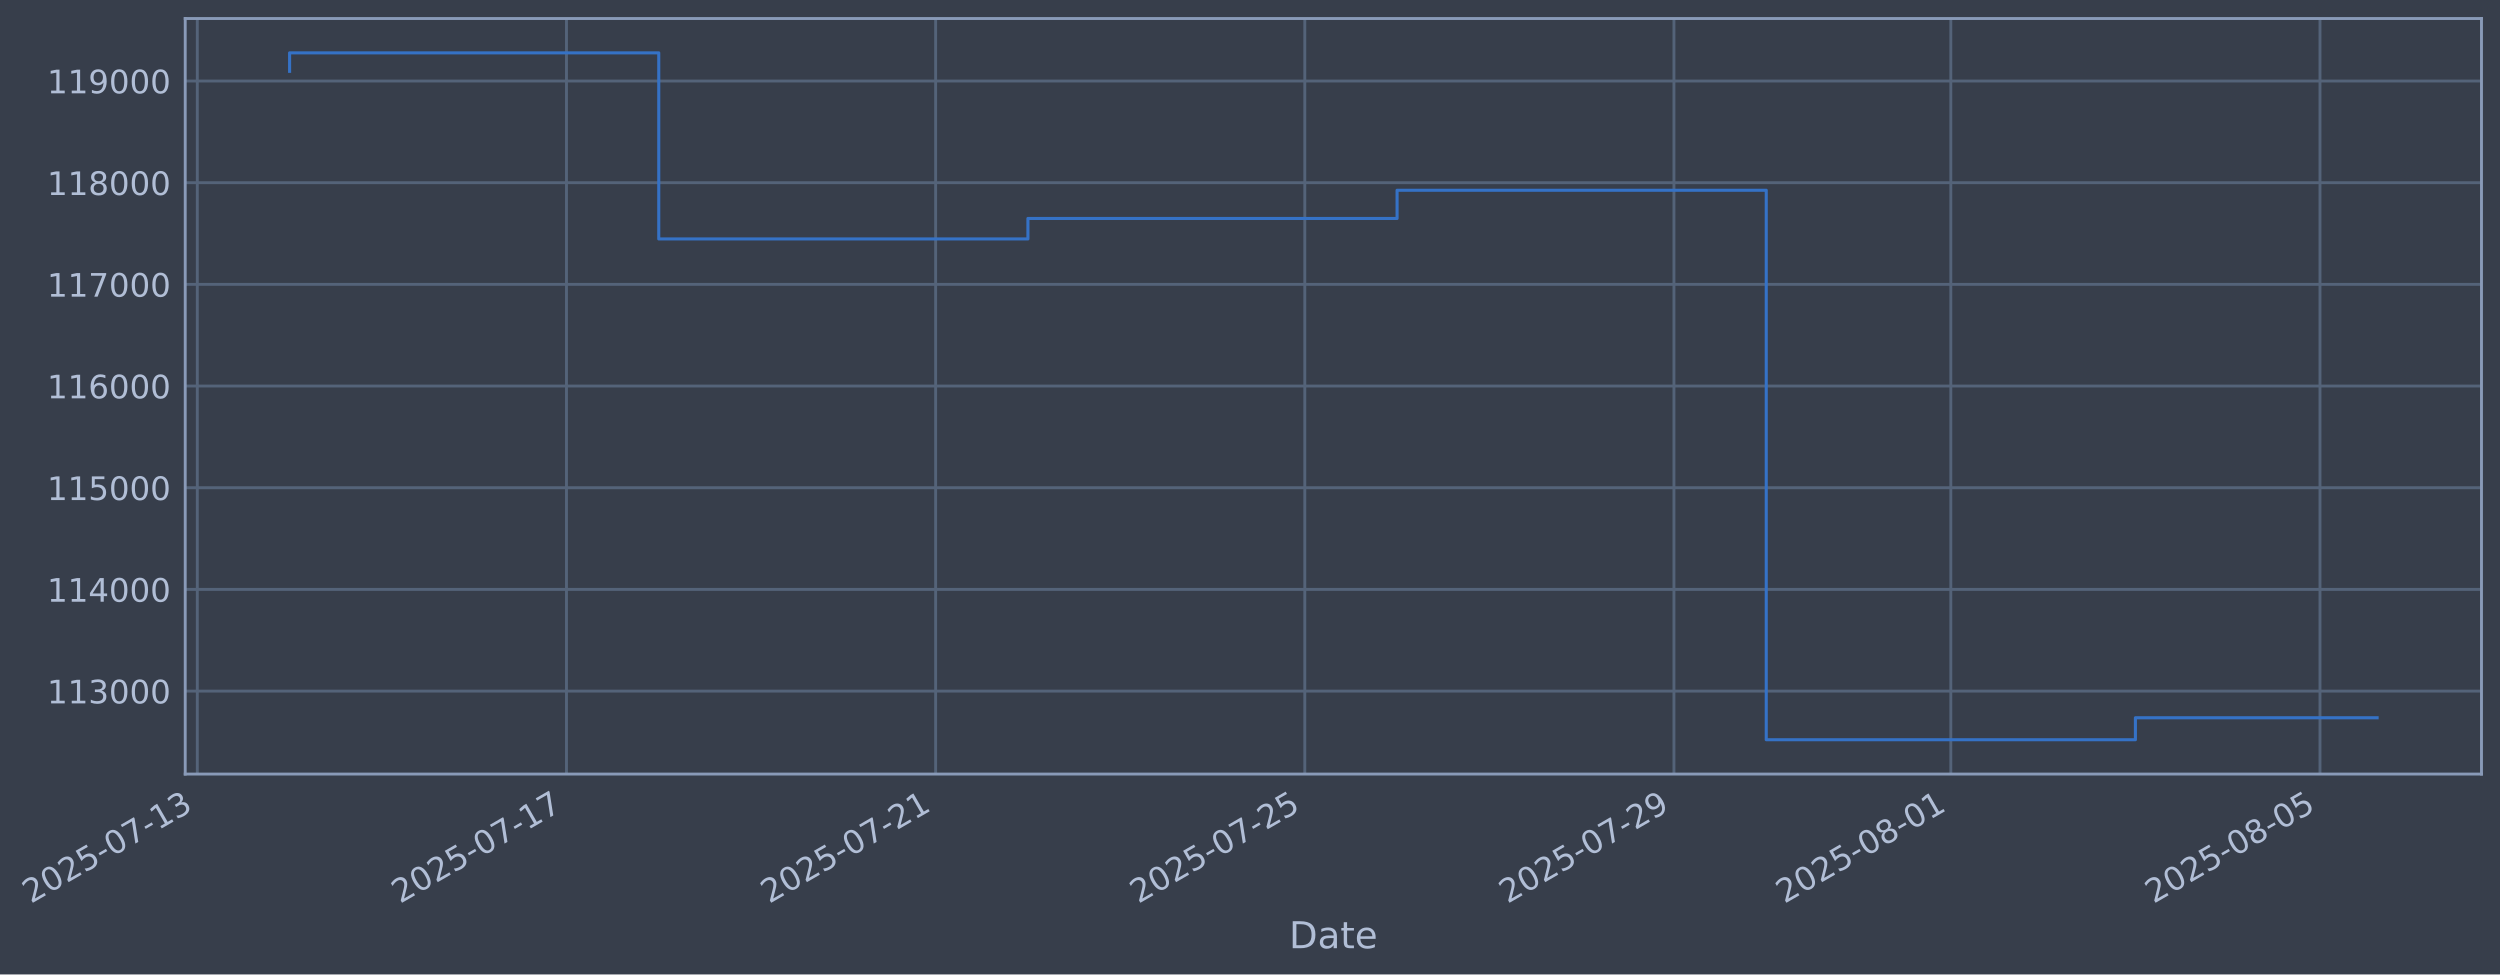
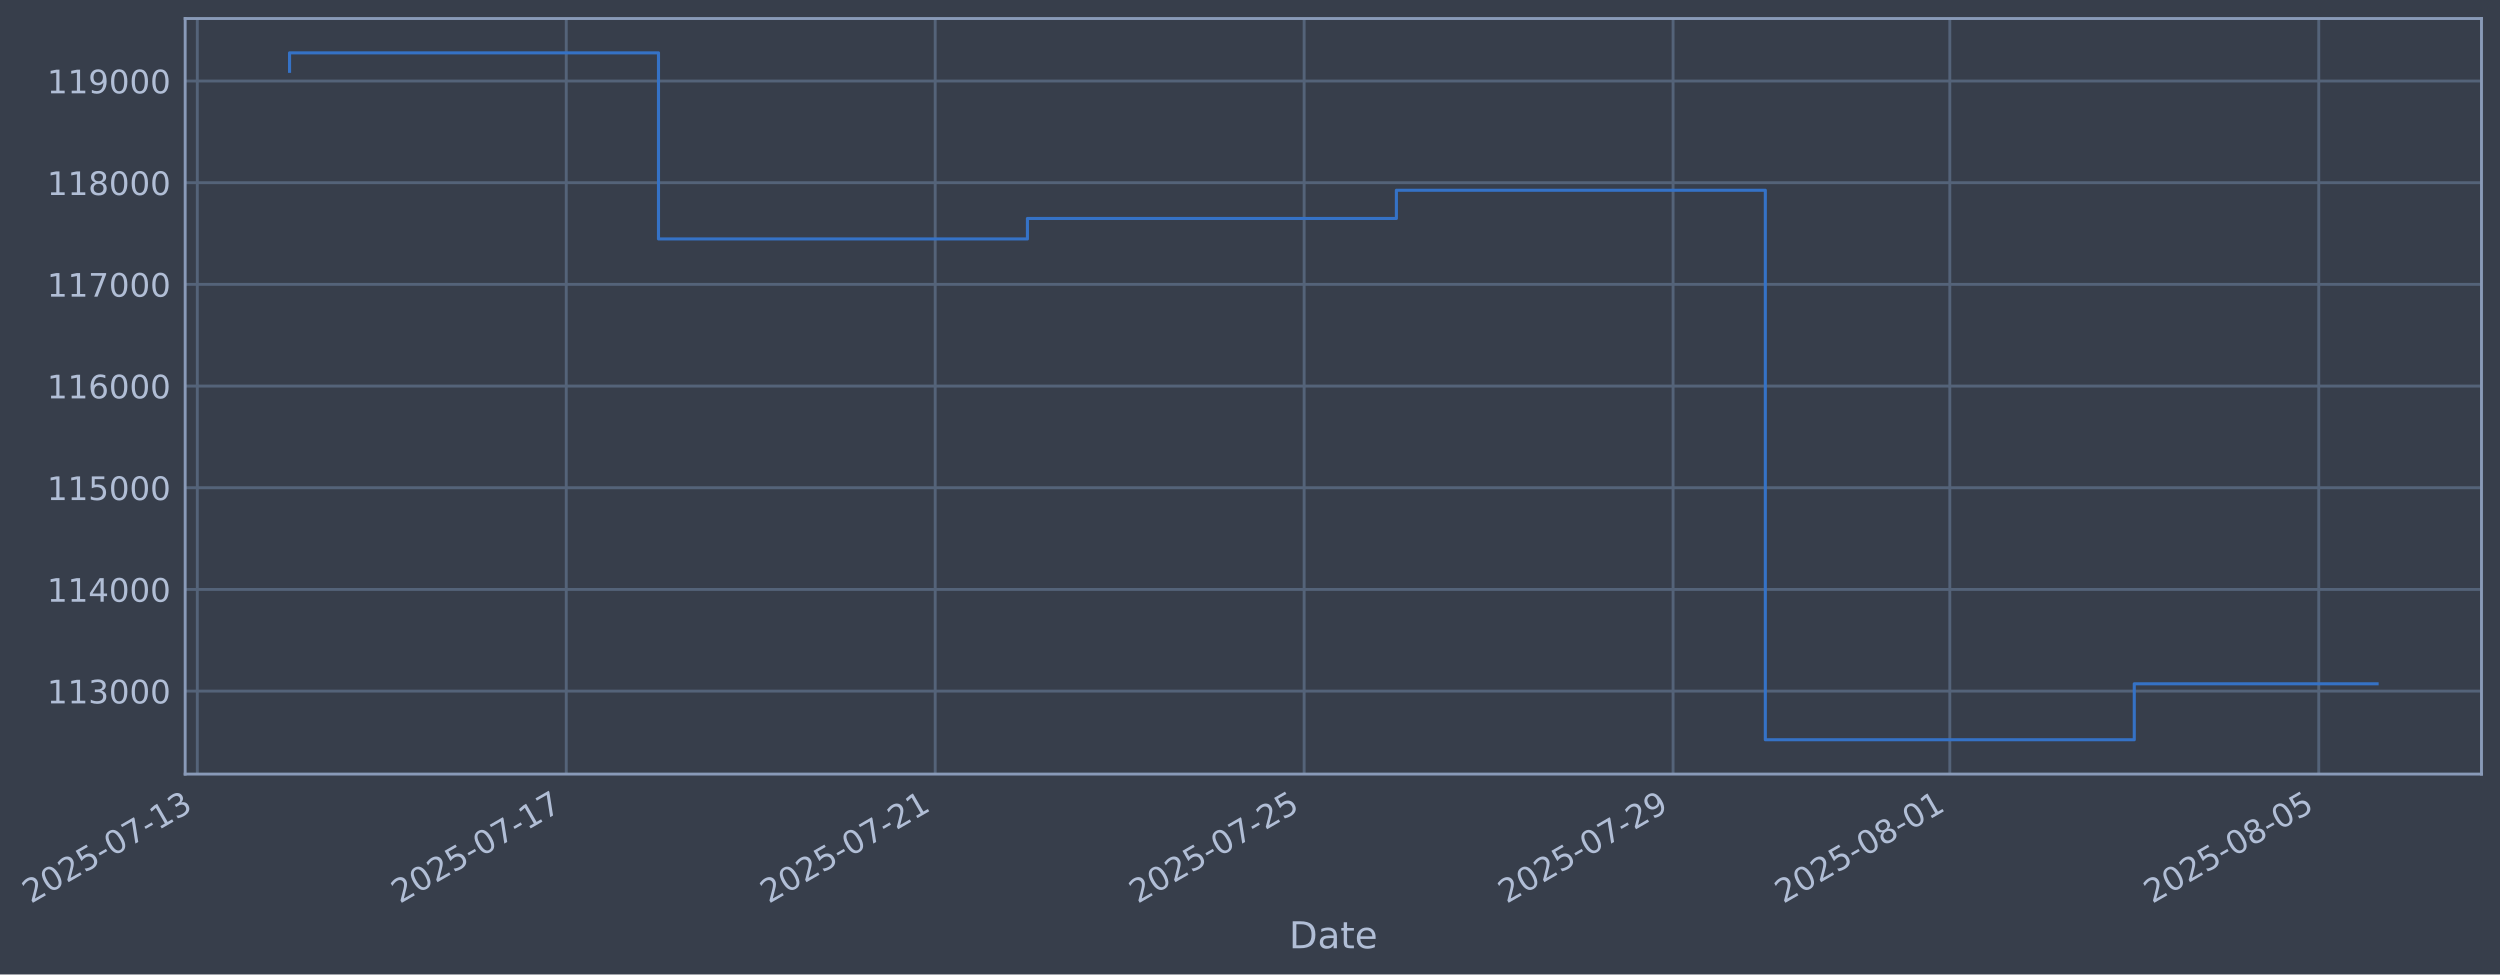
- <svg xmlns="http://www.w3.org/2000/svg" xmlns:xlink="http://www.w3.org/1999/xlink" width="972.014pt" height="378.87pt" viewBox="0 0 972.014 378.87" version="1.1">
+ <svg xmlns="http://www.w3.org/2000/svg" xmlns:xlink="http://www.w3.org/1999/xlink" width="971.992pt" height="378.87pt" viewBox="0 0 971.992 378.87" version="1.1">
  <defs>
    <style type="text/css">*{stroke-linejoin: round; stroke-linecap: butt}</style>
  </defs>
  <g id="figure_1">
    <g id="patch_1">
-       <path d="M 0 378.87  L 972.014 378.87  L 972.014 0  L 0 0  z " style="fill: #373e4b" />
+       <path d="M 0 378.87  L 971.992 378.87  L 971.992 0  L 0 0  z " style="fill: #373e4b" />
    </g>
    <g id="axes_1">
      <g id="patch_2">
-         <path d="M 72.014 300.96  L 964.814 300.96  L 964.814 7.2  L 72.014 7.2  z " style="fill: #373e4b" />
+         <path d="M 71.992 300.96  L 964.792 300.96  L 964.792 7.2  L 71.992 7.2  z " style="fill: #373e4b" />
      </g>
      <g id="matplotlib.axis_1">
        <g id="xtick_1">
          <g id="line2d_1">
-             <path d="M 76.713 300.96  L 76.713 7.2  " clip-path="url(#p4a4cb93be7)" style="fill: none; stroke: #546379; stroke-width: 1.12; stroke-linecap: square" />
+             <path d="M 76.713 300.96  L 76.713 7.2  " clip-path="url(#p1d000e586c)" style="fill: none; stroke: #546379; stroke-width: 1.12; stroke-linecap: square" />
          </g>
          <g id="line2d_2" />
          <g id="text_1">
            <g style="fill: #b1bed6" transform="translate(11.98702 351.4642) rotate(-30) scale(0.126 -0.126)">
              <defs>
                <path id="DejaVuSans-32" d="M 1228 531  L 3431 531  L 3431 0  L 469 0  L 469 531  Q 828 903 1448 1529  Q 2069 2156 2228 2338  Q 2531 2678 2651 2914  Q 2772 3150 2772 3378  Q 2772 3750 2511 3984  Q 2250 4219 1831 4219  Q 1534 4219 1204 4116  Q 875 4013 500 3803  L 500 4441  Q 881 4594 1212 4672  Q 1544 4750 1819 4750  Q 2544 4750 2975 4387  Q 3406 4025 3406 3419  Q 3406 3131 3298 2873  Q 3191 2616 2906 2266  Q 2828 2175 2409 1742  Q 1991 1309 1228 531  z " transform="scale(0.015625)" />
                <path id="DejaVuSans-30" d="M 2034 4250  Q 1547 4250 1301 3770  Q 1056 3291 1056 2328  Q 1056 1369 1301 889  Q 1547 409 2034 409  Q 2525 409 2770 889  Q 3016 1369 3016 2328  Q 3016 3291 2770 3770  Q 2525 4250 2034 4250  z M 2034 4750  Q 2819 4750 3233 4129  Q 3647 3509 3647 2328  Q 3647 1150 3233 529  Q 2819 -91 2034 -91  Q 1250 -91 836 529  Q 422 1150 422 2328  Q 422 3509 836 4129  Q 1250 4750 2034 4750  z " transform="scale(0.015625)" />
                <path id="DejaVuSans-35" d="M 691 4666  L 3169 4666  L 3169 4134  L 1269 4134  L 1269 2991  Q 1406 3038 1543 3061  Q 1681 3084 1819 3084  Q 2600 3084 3056 2656  Q 3513 2228 3513 1497  Q 3513 744 3044 326  Q 2575 -91 1722 -91  Q 1428 -91 1123 -41  Q 819 9 494 109  L 494 744  Q 775 591 1075 516  Q 1375 441 1709 441  Q 2250 441 2565 725  Q 2881 1009 2881 1497  Q 2881 1984 2565 2268  Q 2250 2553 1709 2553  Q 1456 2553 1204 2497  Q 953 2441 691 2322  L 691 4666  z " transform="scale(0.015625)" />
                <path id="DejaVuSans-2d" d="M 313 2009  L 1997 2009  L 1997 1497  L 313 1497  L 313 2009  z " transform="scale(0.015625)" />
                <path id="DejaVuSans-37" d="M 525 4666  L 3525 4666  L 3525 4397  L 1831 0  L 1172 0  L 2766 4134  L 525 4134  L 525 4666  z " transform="scale(0.015625)" />
                <path id="DejaVuSans-31" d="M 794 531  L 1825 531  L 1825 4091  L 703 3866  L 703 4441  L 1819 4666  L 2450 4666  L 2450 531  L 3481 531  L 3481 0  L 794 0  L 794 531  z " transform="scale(0.015625)" />
                <path id="DejaVuSans-33" d="M 2597 2516  Q 3050 2419 3304 2112  Q 3559 1806 3559 1356  Q 3559 666 3084 287  Q 2609 -91 1734 -91  Q 1441 -91 1130 -33  Q 819 25 488 141  L 488 750  Q 750 597 1062 519  Q 1375 441 1716 441  Q 2309 441 2620 675  Q 2931 909 2931 1356  Q 2931 1769 2642 2001  Q 2353 2234 1838 2234  L 1294 2234  L 1294 2753  L 1863 2753  Q 2328 2753 2575 2939  Q 2822 3125 2822 3475  Q 2822 3834 2567 4026  Q 2313 4219 1838 4219  Q 1578 4219 1281 4162  Q 984 4106 628 3988  L 628 4550  Q 988 4650 1302 4700  Q 1616 4750 1894 4750  Q 2613 4750 3031 4423  Q 3450 4097 3450 3541  Q 3450 3153 3228 2886  Q 3006 2619 2597 2516  z " transform="scale(0.015625)" />
              </defs>
              <use xlink:href="#DejaVuSans-32" />
              <use xlink:href="#DejaVuSans-30" transform="translate(63.62305 0)" />
              <use xlink:href="#DejaVuSans-32" transform="translate(127.2461 0)" />
              <use xlink:href="#DejaVuSans-35" transform="translate(190.8691 0)" />
              <use xlink:href="#DejaVuSans-2d" transform="translate(254.4922 0)" />
              <use xlink:href="#DejaVuSans-30" transform="translate(290.5762 0)" />
              <use xlink:href="#DejaVuSans-37" transform="translate(354.1992 0)" />
              <use xlink:href="#DejaVuSans-2d" transform="translate(417.8223 0)" />
              <use xlink:href="#DejaVuSans-31" transform="translate(453.9062 0)" />
              <use xlink:href="#DejaVuSans-33" transform="translate(517.5293 0)" />
            </g>
          </g>
        </g>
        <g id="xtick_2">
          <g id="line2d_3">
-             <path d="M 220.245 300.96  L 220.245 7.2  " clip-path="url(#p4a4cb93be7)" style="fill: none; stroke: #546379; stroke-width: 1.12; stroke-linecap: square" />
+             <path d="M 220.158 300.96  L 220.158 7.2  " clip-path="url(#p1d000e586c)" style="fill: none; stroke: #546379; stroke-width: 1.12; stroke-linecap: square" />
          </g>
          <g id="line2d_4" />
          <g id="text_2">
-             <g style="fill: #b1bed6" transform="translate(155.5194 351.4642) rotate(-30) scale(0.126 -0.126)">
+             <g style="fill: #b1bed6" transform="translate(155.432 351.4642) rotate(-30) scale(0.126 -0.126)">
              <use xlink:href="#DejaVuSans-32" />
              <use xlink:href="#DejaVuSans-30" transform="translate(63.62305 0)" />
              <use xlink:href="#DejaVuSans-32" transform="translate(127.2461 0)" />
              <use xlink:href="#DejaVuSans-35" transform="translate(190.8691 0)" />
              <use xlink:href="#DejaVuSans-2d" transform="translate(254.4922 0)" />
              <use xlink:href="#DejaVuSans-30" transform="translate(290.5762 0)" />
              <use xlink:href="#DejaVuSans-37" transform="translate(354.1992 0)" />
              <use xlink:href="#DejaVuSans-2d" transform="translate(417.8223 0)" />
              <use xlink:href="#DejaVuSans-31" transform="translate(453.9062 0)" />
              <use xlink:href="#DejaVuSans-37" transform="translate(517.5293 0)" />
            </g>
          </g>
        </g>
        <g id="xtick_3">
          <g id="line2d_5">
-             <path d="M 363.777 300.96  L 363.777 7.2  " clip-path="url(#p4a4cb93be7)" style="fill: none; stroke: #546379; stroke-width: 1.12; stroke-linecap: square" />
+             <path d="M 363.602 300.96  L 363.602 7.2  " clip-path="url(#p1d000e586c)" style="fill: none; stroke: #546379; stroke-width: 1.12; stroke-linecap: square" />
          </g>
          <g id="line2d_6" />
          <g id="text_3">
-             <g style="fill: #b1bed6" transform="translate(299.0518 351.4642) rotate(-30) scale(0.126 -0.126)">
+             <g style="fill: #b1bed6" transform="translate(298.877 351.4642) rotate(-30) scale(0.126 -0.126)">
              <use xlink:href="#DejaVuSans-32" />
              <use xlink:href="#DejaVuSans-30" transform="translate(63.62305 0)" />
              <use xlink:href="#DejaVuSans-32" transform="translate(127.2461 0)" />
              <use xlink:href="#DejaVuSans-35" transform="translate(190.8691 0)" />
              <use xlink:href="#DejaVuSans-2d" transform="translate(254.4922 0)" />
              <use xlink:href="#DejaVuSans-30" transform="translate(290.5762 0)" />
              <use xlink:href="#DejaVuSans-37" transform="translate(354.1992 0)" />
              <use xlink:href="#DejaVuSans-2d" transform="translate(417.8223 0)" />
              <use xlink:href="#DejaVuSans-32" transform="translate(453.9062 0)" />
              <use xlink:href="#DejaVuSans-31" transform="translate(517.5293 0)" />
            </g>
          </g>
        </g>
        <g id="xtick_4">
          <g id="line2d_7">
-             <path d="M 507.31 300.96  L 507.31 7.2  " clip-path="url(#p4a4cb93be7)" style="fill: none; stroke: #546379; stroke-width: 1.12; stroke-linecap: square" />
+             <path d="M 507.047 300.96  L 507.047 7.2  " clip-path="url(#p1d000e586c)" style="fill: none; stroke: #546379; stroke-width: 1.12; stroke-linecap: square" />
          </g>
          <g id="line2d_8" />
          <g id="text_4">
-             <g style="fill: #b1bed6" transform="translate(442.5842 351.4642) rotate(-30) scale(0.126 -0.126)">
+             <g style="fill: #b1bed6" transform="translate(442.322 351.4642) rotate(-30) scale(0.126 -0.126)">
              <use xlink:href="#DejaVuSans-32" />
              <use xlink:href="#DejaVuSans-30" transform="translate(63.62305 0)" />
              <use xlink:href="#DejaVuSans-32" transform="translate(127.2461 0)" />
              <use xlink:href="#DejaVuSans-35" transform="translate(190.8691 0)" />
              <use xlink:href="#DejaVuSans-2d" transform="translate(254.4922 0)" />
              <use xlink:href="#DejaVuSans-30" transform="translate(290.5762 0)" />
              <use xlink:href="#DejaVuSans-37" transform="translate(354.1992 0)" />
              <use xlink:href="#DejaVuSans-2d" transform="translate(417.8223 0)" />
              <use xlink:href="#DejaVuSans-32" transform="translate(453.9062 0)" />
              <use xlink:href="#DejaVuSans-35" transform="translate(517.5293 0)" />
            </g>
          </g>
        </g>
        <g id="xtick_5">
          <g id="line2d_9">
-             <path d="M 650.842 300.96  L 650.842 7.2  " clip-path="url(#p4a4cb93be7)" style="fill: none; stroke: #546379; stroke-width: 1.12; stroke-linecap: square" />
+             <path d="M 650.492 300.96  L 650.492 7.2  " clip-path="url(#p1d000e586c)" style="fill: none; stroke: #546379; stroke-width: 1.12; stroke-linecap: square" />
          </g>
          <g id="line2d_10" />
          <g id="text_5">
-             <g style="fill: #b1bed6" transform="translate(586.1166 351.4642) rotate(-30) scale(0.126 -0.126)">
+             <g style="fill: #b1bed6" transform="translate(585.7669 351.4642) rotate(-30) scale(0.126 -0.126)">
              <defs>
                <path id="DejaVuSans-39" d="M 703 97  L 703 672  Q 941 559 1184 500  Q 1428 441 1663 441  Q 2288 441 2617 861  Q 2947 1281 2994 2138  Q 2813 1869 2534 1725  Q 2256 1581 1919 1581  Q 1219 1581 811 2004  Q 403 2428 403 3163  Q 403 3881 828 4315  Q 1253 4750 1959 4750  Q 2769 4750 3195 4129  Q 3622 3509 3622 2328  Q 3622 1225 3098 567  Q 2575 -91 1691 -91  Q 1453 -91 1209 -44  Q 966 3 703 97  z M 1959 2075  Q 2384 2075 2632 2365  Q 2881 2656 2881 3163  Q 2881 3666 2632 3958  Q 2384 4250 1959 4250  Q 1534 4250 1286 3958  Q 1038 3666 1038 3163  Q 1038 2656 1286 2365  Q 1534 2075 1959 2075  z " transform="scale(0.015625)" />
              </defs>
              <use xlink:href="#DejaVuSans-32" />
              <use xlink:href="#DejaVuSans-30" transform="translate(63.62305 0)" />
              <use xlink:href="#DejaVuSans-32" transform="translate(127.2461 0)" />
              <use xlink:href="#DejaVuSans-35" transform="translate(190.8691 0)" />
              <use xlink:href="#DejaVuSans-2d" transform="translate(254.4922 0)" />
              <use xlink:href="#DejaVuSans-30" transform="translate(290.5762 0)" />
              <use xlink:href="#DejaVuSans-37" transform="translate(354.1992 0)" />
              <use xlink:href="#DejaVuSans-2d" transform="translate(417.8223 0)" />
              <use xlink:href="#DejaVuSans-32" transform="translate(453.9062 0)" />
              <use xlink:href="#DejaVuSans-39" transform="translate(517.5293 0)" />
            </g>
          </g>
        </g>
        <g id="xtick_6">
          <g id="line2d_11">
-             <path d="M 758.491 300.96  L 758.491 7.2  " clip-path="url(#p4a4cb93be7)" style="fill: none; stroke: #546379; stroke-width: 1.12; stroke-linecap: square" />
+             <path d="M 758.076 300.96  L 758.076 7.2  " clip-path="url(#p1d000e586c)" style="fill: none; stroke: #546379; stroke-width: 1.12; stroke-linecap: square" />
          </g>
          <g id="line2d_12" />
          <g id="text_6">
-             <g style="fill: #b1bed6" transform="translate(693.7659 351.4642) rotate(-30) scale(0.126 -0.126)">
+             <g style="fill: #b1bed6" transform="translate(693.3507 351.4642) rotate(-30) scale(0.126 -0.126)">
              <defs>
                <path id="DejaVuSans-38" d="M 2034 2216  Q 1584 2216 1326 1975  Q 1069 1734 1069 1313  Q 1069 891 1326 650  Q 1584 409 2034 409  Q 2484 409 2743 651  Q 3003 894 3003 1313  Q 3003 1734 2745 1975  Q 2488 2216 2034 2216  z M 1403 2484  Q 997 2584 770 2862  Q 544 3141 544 3541  Q 544 4100 942 4425  Q 1341 4750 2034 4750  Q 2731 4750 3128 4425  Q 3525 4100 3525 3541  Q 3525 3141 3298 2862  Q 3072 2584 2669 2484  Q 3125 2378 3379 2068  Q 3634 1759 3634 1313  Q 3634 634 3220 271  Q 2806 -91 2034 -91  Q 1263 -91 848 271  Q 434 634 434 1313  Q 434 1759 690 2068  Q 947 2378 1403 2484  z M 1172 3481  Q 1172 3119 1398 2916  Q 1625 2713 2034 2713  Q 2441 2713 2670 2916  Q 2900 3119 2900 3481  Q 2900 3844 2670 4047  Q 2441 4250 2034 4250  Q 1625 4250 1398 4047  Q 1172 3844 1172 3481  z " transform="scale(0.015625)" />
              </defs>
              <use xlink:href="#DejaVuSans-32" />
              <use xlink:href="#DejaVuSans-30" transform="translate(63.62305 0)" />
              <use xlink:href="#DejaVuSans-32" transform="translate(127.2461 0)" />
              <use xlink:href="#DejaVuSans-35" transform="translate(190.8691 0)" />
              <use xlink:href="#DejaVuSans-2d" transform="translate(254.4922 0)" />
              <use xlink:href="#DejaVuSans-30" transform="translate(290.5762 0)" />
              <use xlink:href="#DejaVuSans-38" transform="translate(354.1992 0)" />
              <use xlink:href="#DejaVuSans-2d" transform="translate(417.8223 0)" />
              <use xlink:href="#DejaVuSans-30" transform="translate(453.9062 0)" />
              <use xlink:href="#DejaVuSans-31" transform="translate(517.5293 0)" />
            </g>
          </g>
        </g>
        <g id="xtick_7">
          <g id="line2d_13">
-             <path d="M 902.024 300.96  L 902.024 7.2  " clip-path="url(#p4a4cb93be7)" style="fill: none; stroke: #546379; stroke-width: 1.12; stroke-linecap: square" />
+             <path d="M 901.521 300.96  L 901.521 7.2  " clip-path="url(#p1d000e586c)" style="fill: none; stroke: #546379; stroke-width: 1.12; stroke-linecap: square" />
          </g>
          <g id="line2d_14" />
          <g id="text_7">
-             <g style="fill: #b1bed6" transform="translate(837.2983 351.4642) rotate(-30) scale(0.126 -0.126)">
+             <g style="fill: #b1bed6" transform="translate(836.7957 351.4642) rotate(-30) scale(0.126 -0.126)">
              <use xlink:href="#DejaVuSans-32" />
              <use xlink:href="#DejaVuSans-30" transform="translate(63.62305 0)" />
              <use xlink:href="#DejaVuSans-32" transform="translate(127.2461 0)" />
              <use xlink:href="#DejaVuSans-35" transform="translate(190.8691 0)" />
              <use xlink:href="#DejaVuSans-2d" transform="translate(254.4922 0)" />
              <use xlink:href="#DejaVuSans-30" transform="translate(290.5762 0)" />
              <use xlink:href="#DejaVuSans-38" transform="translate(354.1992 0)" />
              <use xlink:href="#DejaVuSans-2d" transform="translate(417.8223 0)" />
              <use xlink:href="#DejaVuSans-30" transform="translate(453.9062 0)" />
              <use xlink:href="#DejaVuSans-35" transform="translate(517.5293 0)" />
            </g>
          </g>
        </g>
        <g id="text_8">
-           <g style="fill: #b1bed6" transform="translate(501.2047 368.6753) scale(0.144 -0.144)">
+           <g style="fill: #b1bed6" transform="translate(501.1828 368.6753) scale(0.144 -0.144)">
            <defs>
              <path id="DejaVuSans-44" d="M 1259 4147  L 1259 519  L 2022 519  Q 2988 519 3436 956  Q 3884 1394 3884 2338  Q 3884 3275 3436 3711  Q 2988 4147 2022 4147  L 1259 4147  z M 628 4666  L 1925 4666  Q 3281 4666 3915 4102  Q 4550 3538 4550 2338  Q 4550 1131 3912 565  Q 3275 0 1925 0  L 628 0  L 628 4666  z " transform="scale(0.015625)" />
              <path id="DejaVuSans-61" d="M 2194 1759  Q 1497 1759 1228 1600  Q 959 1441 959 1056  Q 959 750 1161 570  Q 1363 391 1709 391  Q 2188 391 2477 730  Q 2766 1069 2766 1631  L 2766 1759  L 2194 1759  z M 3341 1997  L 3341 0  L 2766 0  L 2766 531  Q 2569 213 2275 61  Q 1981 -91 1556 -91  Q 1019 -91 701 211  Q 384 513 384 1019  Q 384 1609 779 1909  Q 1175 2209 1959 2209  L 2766 2209  L 2766 2266  Q 2766 2663 2505 2880  Q 2244 3097 1772 3097  Q 1472 3097 1187 3025  Q 903 2953 641 2809  L 641 3341  Q 956 3463 1253 3523  Q 1550 3584 1831 3584  Q 2591 3584 2966 3190  Q 3341 2797 3341 1997  z " transform="scale(0.015625)" />
              <path id="DejaVuSans-74" d="M 1172 4494  L 1172 3500  L 2356 3500  L 2356 3053  L 1172 3053  L 1172 1153  Q 1172 725 1289 603  Q 1406 481 1766 481  L 2356 481  L 2356 0  L 1766 0  Q 1100 0 847 248  Q 594 497 594 1153  L 594 3053  L 172 3053  L 172 3500  L 594 3500  L 594 4494  L 1172 4494  z " transform="scale(0.015625)" />
              <path id="DejaVuSans-65" d="M 3597 1894  L 3597 1613  L 953 1613  Q 991 1019 1311 708  Q 1631 397 2203 397  Q 2534 397 2845 478  Q 3156 559 3463 722  L 3463 178  Q 3153 47 2828 -22  Q 2503 -91 2169 -91  Q 1331 -91 842 396  Q 353 884 353 1716  Q 353 2575 817 3079  Q 1281 3584 2069 3584  Q 2775 3584 3186 3129  Q 3597 2675 3597 1894  z M 3022 2063  Q 3016 2534 2758 2815  Q 2500 3097 2075 3097  Q 1594 3097 1305 2825  Q 1016 2553 972 2059  L 3022 2063  z " transform="scale(0.015625)" />
            </defs>
            <use xlink:href="#DejaVuSans-44" />
            <use xlink:href="#DejaVuSans-61" transform="translate(77.00195 0)" />
            <use xlink:href="#DejaVuSans-74" transform="translate(138.2812 0)" />
            <use xlink:href="#DejaVuSans-65" transform="translate(177.4902 0)" />
          </g>
        </g>
      </g>
      <g id="matplotlib.axis_2">
        <g id="ytick_1">
          <g id="line2d_15">
-             <path d="M 72.014 268.698  L 964.814 268.698  " clip-path="url(#p4a4cb93be7)" style="fill: none; stroke: #546379; stroke-width: 1.12; stroke-linecap: square" />
+             <path d="M 71.992 268.698  L 964.792 268.698  " clip-path="url(#p1d000e586c)" style="fill: none; stroke: #546379; stroke-width: 1.12; stroke-linecap: square" />
          </g>
          <g id="line2d_16" />
          <g id="text_9">
-             <g style="fill: #b1bed6" transform="translate(18.31331 273.4854) scale(0.126 -0.126)">
+             <g style="fill: #b1bed6" transform="translate(18.29145 273.4854) scale(0.126 -0.126)">
              <use xlink:href="#DejaVuSans-31" />
              <use xlink:href="#DejaVuSans-31" transform="translate(63.62305 0)" />
              <use xlink:href="#DejaVuSans-33" transform="translate(127.2461 0)" />
              <use xlink:href="#DejaVuSans-30" transform="translate(190.8691 0)" />
              <use xlink:href="#DejaVuSans-30" transform="translate(254.4922 0)" />
              <use xlink:href="#DejaVuSans-30" transform="translate(318.1152 0)" />
            </g>
          </g>
        </g>
        <g id="ytick_2">
          <g id="line2d_17">
-             <path d="M 72.014 229.165  L 964.814 229.165  " clip-path="url(#p4a4cb93be7)" style="fill: none; stroke: #546379; stroke-width: 1.12; stroke-linecap: square" />
+             <path d="M 71.992 229.165  L 964.792 229.165  " clip-path="url(#p1d000e586c)" style="fill: none; stroke: #546379; stroke-width: 1.12; stroke-linecap: square" />
          </g>
          <g id="line2d_18" />
          <g id="text_10">
-             <g style="fill: #b1bed6" transform="translate(18.31331 233.952) scale(0.126 -0.126)">
+             <g style="fill: #b1bed6" transform="translate(18.29145 233.952) scale(0.126 -0.126)">
              <defs>
                <path id="DejaVuSans-34" d="M 2419 4116  L 825 1625  L 2419 1625  L 2419 4116  z M 2253 4666  L 3047 4666  L 3047 1625  L 3713 1625  L 3713 1100  L 3047 1100  L 3047 0  L 2419 0  L 2419 1100  L 313 1100  L 313 1709  L 2253 4666  z " transform="scale(0.015625)" />
              </defs>
              <use xlink:href="#DejaVuSans-31" />
              <use xlink:href="#DejaVuSans-31" transform="translate(63.62305 0)" />
              <use xlink:href="#DejaVuSans-34" transform="translate(127.2461 0)" />
              <use xlink:href="#DejaVuSans-30" transform="translate(190.8691 0)" />
              <use xlink:href="#DejaVuSans-30" transform="translate(254.4922 0)" />
              <use xlink:href="#DejaVuSans-30" transform="translate(318.1152 0)" />
            </g>
          </g>
        </g>
        <g id="ytick_3">
          <g id="line2d_19">
-             <path d="M 72.014 189.631  L 964.814 189.631  " clip-path="url(#p4a4cb93be7)" style="fill: none; stroke: #546379; stroke-width: 1.12; stroke-linecap: square" />
+             <path d="M 71.992 189.631  L 964.792 189.631  " clip-path="url(#p1d000e586c)" style="fill: none; stroke: #546379; stroke-width: 1.12; stroke-linecap: square" />
          </g>
          <g id="line2d_20" />
          <g id="text_11">
-             <g style="fill: #b1bed6" transform="translate(18.31331 194.4185) scale(0.126 -0.126)">
+             <g style="fill: #b1bed6" transform="translate(18.29145 194.4185) scale(0.126 -0.126)">
              <use xlink:href="#DejaVuSans-31" />
              <use xlink:href="#DejaVuSans-31" transform="translate(63.62305 0)" />
              <use xlink:href="#DejaVuSans-35" transform="translate(127.2461 0)" />
              <use xlink:href="#DejaVuSans-30" transform="translate(190.8691 0)" />
              <use xlink:href="#DejaVuSans-30" transform="translate(254.4922 0)" />
              <use xlink:href="#DejaVuSans-30" transform="translate(318.1152 0)" />
            </g>
          </g>
        </g>
        <g id="ytick_4">
          <g id="line2d_21">
-             <path d="M 72.014 150.098  L 964.814 150.098  " clip-path="url(#p4a4cb93be7)" style="fill: none; stroke: #546379; stroke-width: 1.12; stroke-linecap: square" />
+             <path d="M 71.992 150.098  L 964.792 150.098  " clip-path="url(#p1d000e586c)" style="fill: none; stroke: #546379; stroke-width: 1.12; stroke-linecap: square" />
          </g>
          <g id="line2d_22" />
          <g id="text_12">
-             <g style="fill: #b1bed6" transform="translate(18.31331 154.885) scale(0.126 -0.126)">
+             <g style="fill: #b1bed6" transform="translate(18.29145 154.885) scale(0.126 -0.126)">
              <defs>
                <path id="DejaVuSans-36" d="M 2113 2584  Q 1688 2584 1439 2293  Q 1191 2003 1191 1497  Q 1191 994 1439 701  Q 1688 409 2113 409  Q 2538 409 2786 701  Q 3034 994 3034 1497  Q 3034 2003 2786 2293  Q 2538 2584 2113 2584  z M 3366 4563  L 3366 3988  Q 3128 4100 2886 4159  Q 2644 4219 2406 4219  Q 1781 4219 1451 3797  Q 1122 3375 1075 2522  Q 1259 2794 1537 2939  Q 1816 3084 2150 3084  Q 2853 3084 3261 2657  Q 3669 2231 3669 1497  Q 3669 778 3244 343  Q 2819 -91 2113 -91  Q 1303 -91 875 529  Q 447 1150 447 2328  Q 447 3434 972 4092  Q 1497 4750 2381 4750  Q 2619 4750 2861 4703  Q 3103 4656 3366 4563  z " transform="scale(0.015625)" />
              </defs>
              <use xlink:href="#DejaVuSans-31" />
              <use xlink:href="#DejaVuSans-31" transform="translate(63.62305 0)" />
              <use xlink:href="#DejaVuSans-36" transform="translate(127.2461 0)" />
              <use xlink:href="#DejaVuSans-30" transform="translate(190.8691 0)" />
              <use xlink:href="#DejaVuSans-30" transform="translate(254.4922 0)" />
              <use xlink:href="#DejaVuSans-30" transform="translate(318.1152 0)" />
            </g>
          </g>
        </g>
        <g id="ytick_5">
          <g id="line2d_23">
-             <path d="M 72.014 110.565  L 964.814 110.565  " clip-path="url(#p4a4cb93be7)" style="fill: none; stroke: #546379; stroke-width: 1.12; stroke-linecap: square" />
+             <path d="M 71.992 110.565  L 964.792 110.565  " clip-path="url(#p1d000e586c)" style="fill: none; stroke: #546379; stroke-width: 1.12; stroke-linecap: square" />
          </g>
          <g id="line2d_24" />
          <g id="text_13">
-             <g style="fill: #b1bed6" transform="translate(18.31331 115.3515) scale(0.126 -0.126)">
+             <g style="fill: #b1bed6" transform="translate(18.29145 115.3515) scale(0.126 -0.126)">
              <use xlink:href="#DejaVuSans-31" />
              <use xlink:href="#DejaVuSans-31" transform="translate(63.62305 0)" />
              <use xlink:href="#DejaVuSans-37" transform="translate(127.2461 0)" />
              <use xlink:href="#DejaVuSans-30" transform="translate(190.8691 0)" />
              <use xlink:href="#DejaVuSans-30" transform="translate(254.4922 0)" />
              <use xlink:href="#DejaVuSans-30" transform="translate(318.1152 0)" />
            </g>
          </g>
        </g>
        <g id="ytick_6">
          <g id="line2d_25">
-             <path d="M 72.014 71.031  L 964.814 71.031  " clip-path="url(#p4a4cb93be7)" style="fill: none; stroke: #546379; stroke-width: 1.12; stroke-linecap: square" />
+             <path d="M 71.992 71.031  L 964.792 71.031  " clip-path="url(#p1d000e586c)" style="fill: none; stroke: #546379; stroke-width: 1.12; stroke-linecap: square" />
          </g>
          <g id="line2d_26" />
          <g id="text_14">
-             <g style="fill: #b1bed6" transform="translate(18.31331 75.81806) scale(0.126 -0.126)">
+             <g style="fill: #b1bed6" transform="translate(18.29145 75.81806) scale(0.126 -0.126)">
              <use xlink:href="#DejaVuSans-31" />
              <use xlink:href="#DejaVuSans-31" transform="translate(63.62305 0)" />
              <use xlink:href="#DejaVuSans-38" transform="translate(127.2461 0)" />
              <use xlink:href="#DejaVuSans-30" transform="translate(190.8691 0)" />
              <use xlink:href="#DejaVuSans-30" transform="translate(254.4922 0)" />
              <use xlink:href="#DejaVuSans-30" transform="translate(318.1152 0)" />
            </g>
          </g>
        </g>
        <g id="ytick_7">
          <g id="line2d_27">
-             <path d="M 72.014 31.498  L 964.814 31.498  " clip-path="url(#p4a4cb93be7)" style="fill: none; stroke: #546379; stroke-width: 1.12; stroke-linecap: square" />
+             <path d="M 71.992 31.498  L 964.792 31.498  " clip-path="url(#p1d000e586c)" style="fill: none; stroke: #546379; stroke-width: 1.12; stroke-linecap: square" />
          </g>
          <g id="line2d_28" />
          <g id="text_15">
-             <g style="fill: #b1bed6" transform="translate(18.31331 36.28458) scale(0.126 -0.126)">
+             <g style="fill: #b1bed6" transform="translate(18.29145 36.28458) scale(0.126 -0.126)">
              <use xlink:href="#DejaVuSans-31" />
              <use xlink:href="#DejaVuSans-31" transform="translate(63.62305 0)" />
              <use xlink:href="#DejaVuSans-39" transform="translate(127.2461 0)" />
              <use xlink:href="#DejaVuSans-30" transform="translate(190.8691 0)" />
              <use xlink:href="#DejaVuSans-30" transform="translate(254.4922 0)" />
              <use xlink:href="#DejaVuSans-30" transform="translate(318.1152 0)" />
            </g>
          </g>
        </g>
      </g>
      <g id="line2d_29">
-         <path d="M 112.596 27.726  L 112.596 20.553  L 256.128 20.553  L 256.128 92.901  L 399.66 92.901  L 399.66 84.934  L 543.193 84.934  L 543.193 73.974  L 686.725 73.974  L 686.725 287.607  L 830.258 287.607  L 830.258 279.072  L 924.232 279.072  " clip-path="url(#p4a4cb93be7)" style="fill: none; stroke: #3572c6; stroke-width: 1.2; stroke-linecap: square" />
+         <path d="M 112.574 27.726  L 112.574 20.553  L 256.019 20.553  L 256.019 92.901  L 399.464 92.901  L 399.464 84.934  L 542.909 84.934  L 542.909 73.974  L 686.354 73.974  L 686.354 287.607  L 829.799 287.607  L 829.799 265.857  L 924.21 265.857  " clip-path="url(#p1d000e586c)" style="fill: none; stroke: #3572c6; stroke-width: 1.2; stroke-linecap: square" />
      </g>
      <g id="patch_3">
-         <path d="M 72.014 300.96  L 72.014 7.2  " style="fill: none; stroke: #899ab8; stroke-width: 1.12; stroke-linejoin: miter; stroke-linecap: square" />
+         <path d="M 71.992 300.96  L 71.992 7.2  " style="fill: none; stroke: #899ab8; stroke-width: 1.12; stroke-linejoin: miter; stroke-linecap: square" />
      </g>
      <g id="patch_4">
-         <path d="M 964.814 300.96  L 964.814 7.2  " style="fill: none; stroke: #899ab8; stroke-width: 1.12; stroke-linejoin: miter; stroke-linecap: square" />
+         <path d="M 964.792 300.96  L 964.792 7.2  " style="fill: none; stroke: #899ab8; stroke-width: 1.12; stroke-linejoin: miter; stroke-linecap: square" />
      </g>
      <g id="patch_5">
-         <path d="M 72.014 300.96  L 964.814 300.96  " style="fill: none; stroke: #899ab8; stroke-width: 1.12; stroke-linejoin: miter; stroke-linecap: square" />
+         <path d="M 71.992 300.96  L 964.792 300.96  " style="fill: none; stroke: #899ab8; stroke-width: 1.12; stroke-linejoin: miter; stroke-linecap: square" />
      </g>
      <g id="patch_6">
-         <path d="M 72.014 7.2  L 964.814 7.2  " style="fill: none; stroke: #899ab8; stroke-width: 1.12; stroke-linejoin: miter; stroke-linecap: square" />
+         <path d="M 71.992 7.2  L 964.792 7.2  " style="fill: none; stroke: #899ab8; stroke-width: 1.12; stroke-linejoin: miter; stroke-linecap: square" />
      </g>
    </g>
  </g>
  <defs>
-     <clipPath id="p4a4cb93be7">
-       <rect x="72.014" y="7.2" width="892.8" height="293.76" />
+     <clipPath id="p1d000e586c">
+       <rect x="71.992" y="7.2" width="892.8" height="293.76" />
    </clipPath>
  </defs>
</svg>
